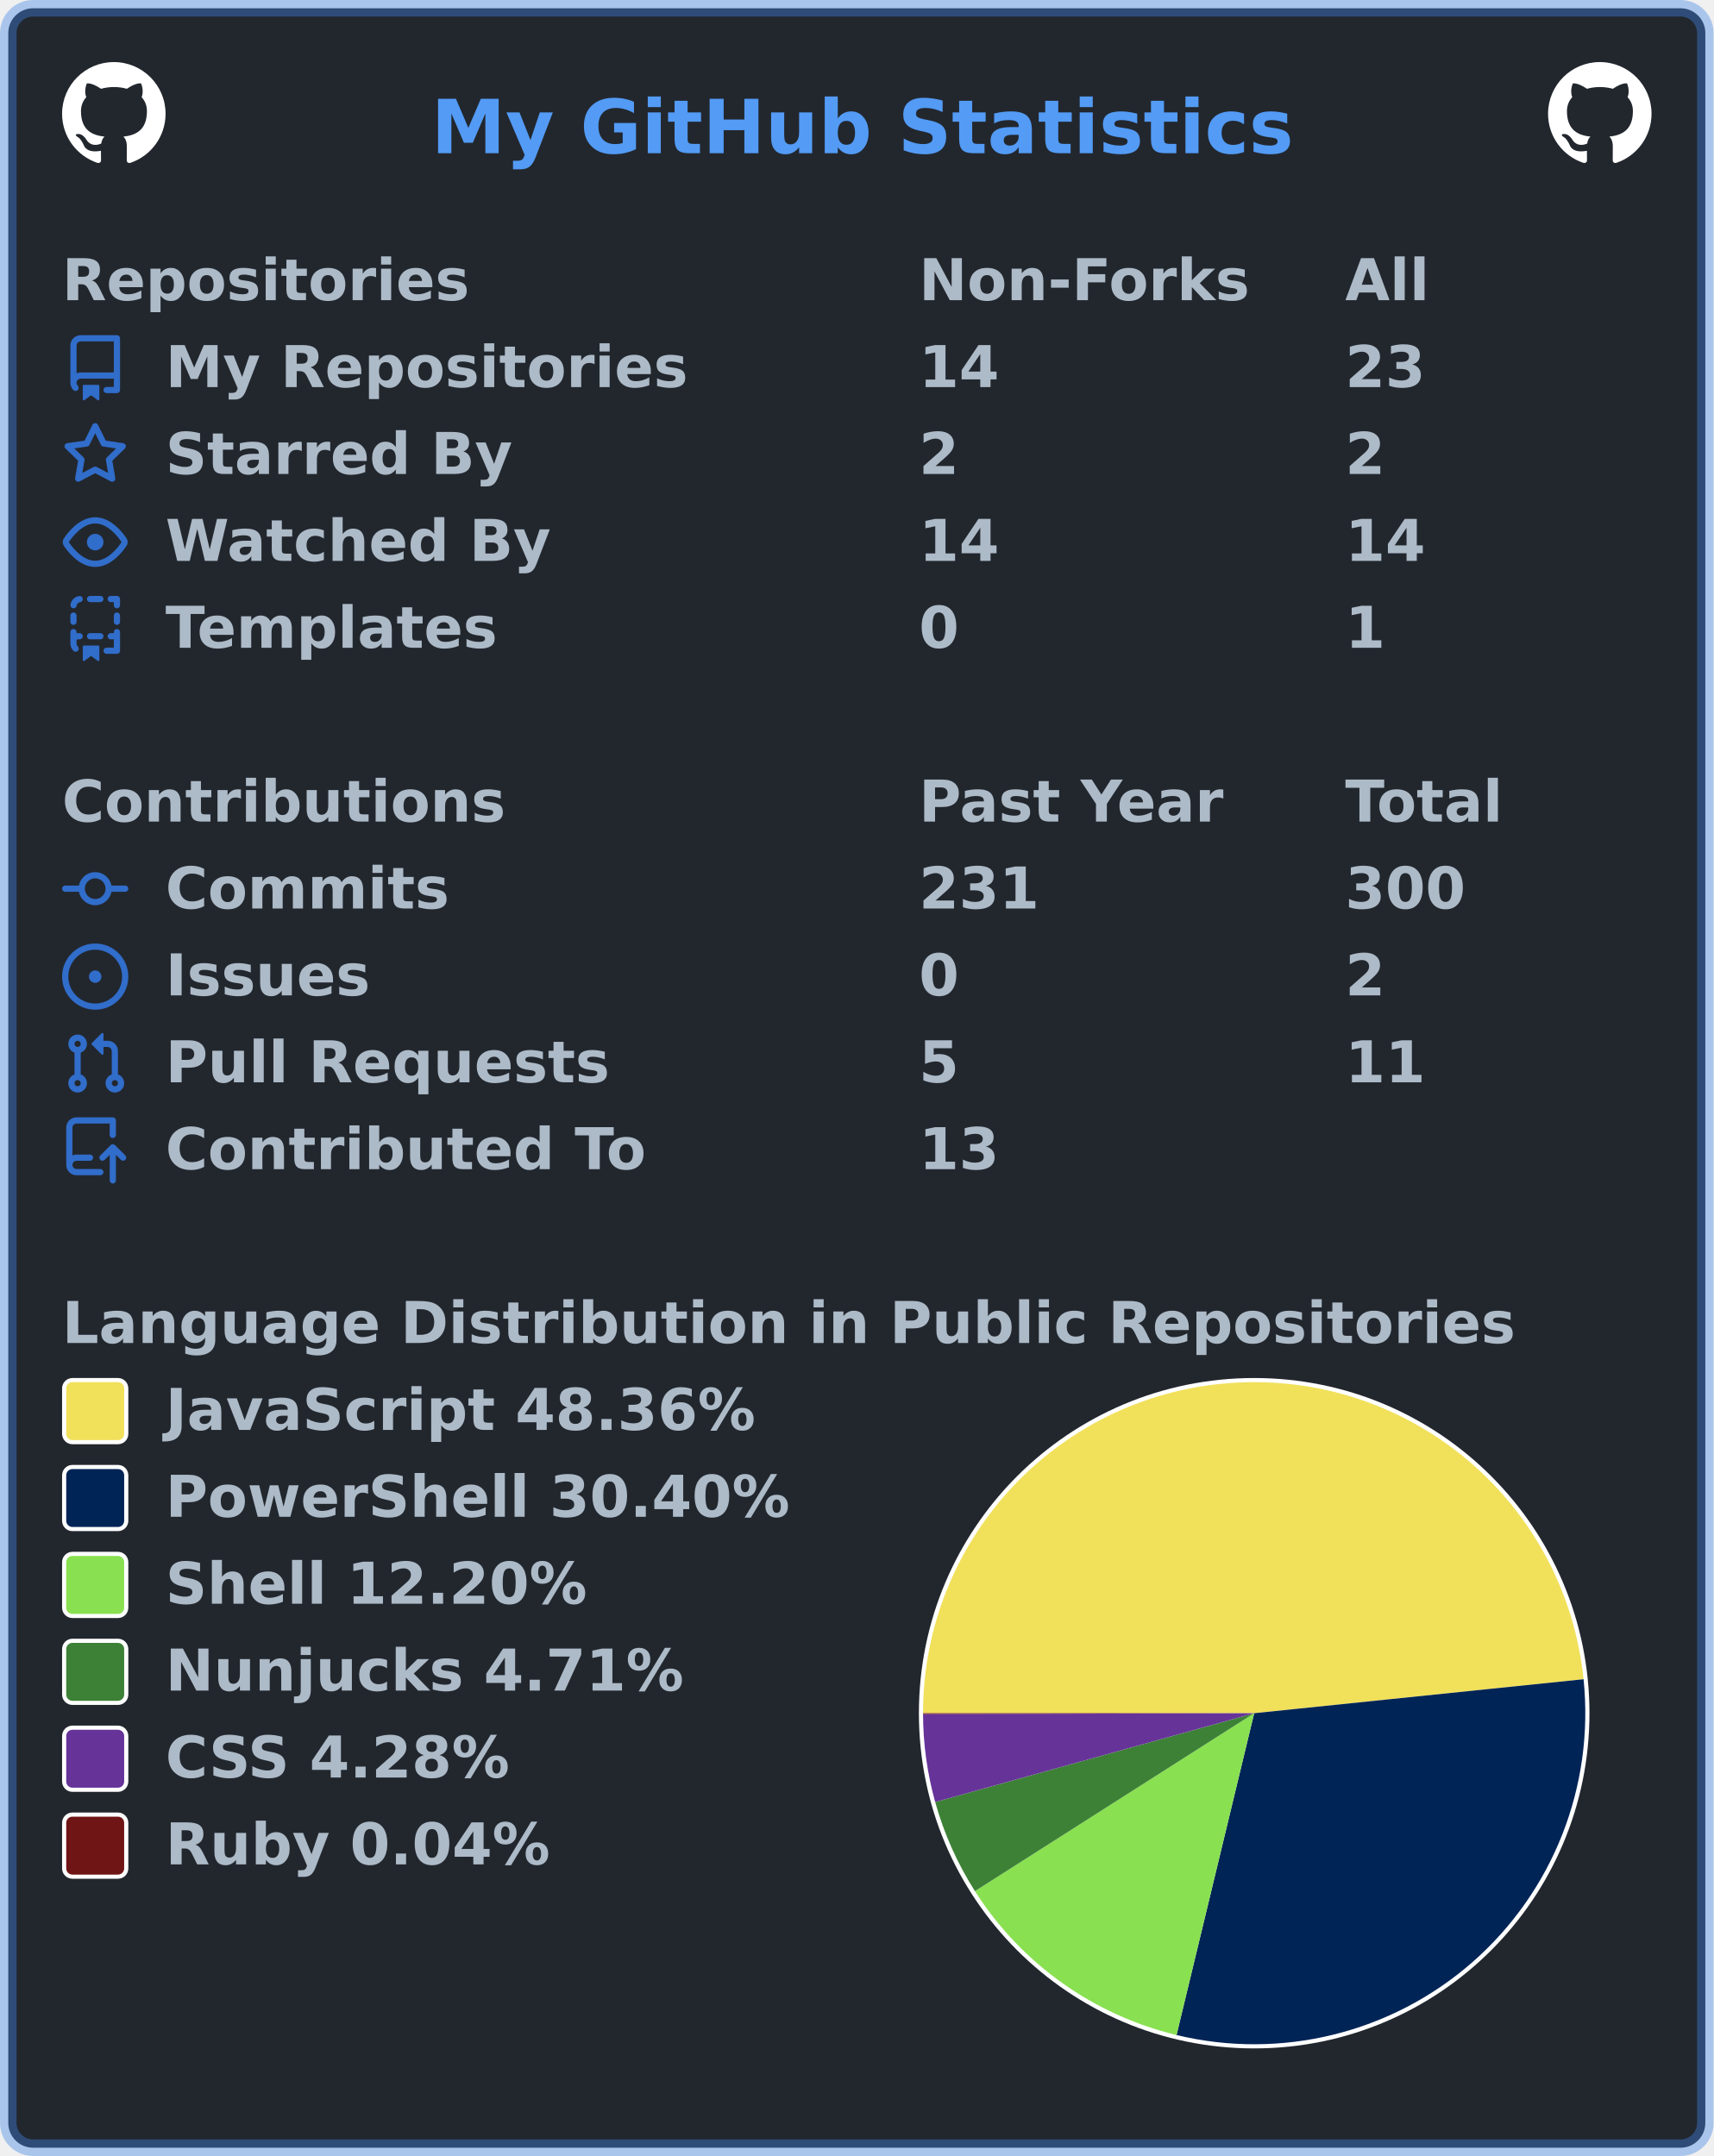
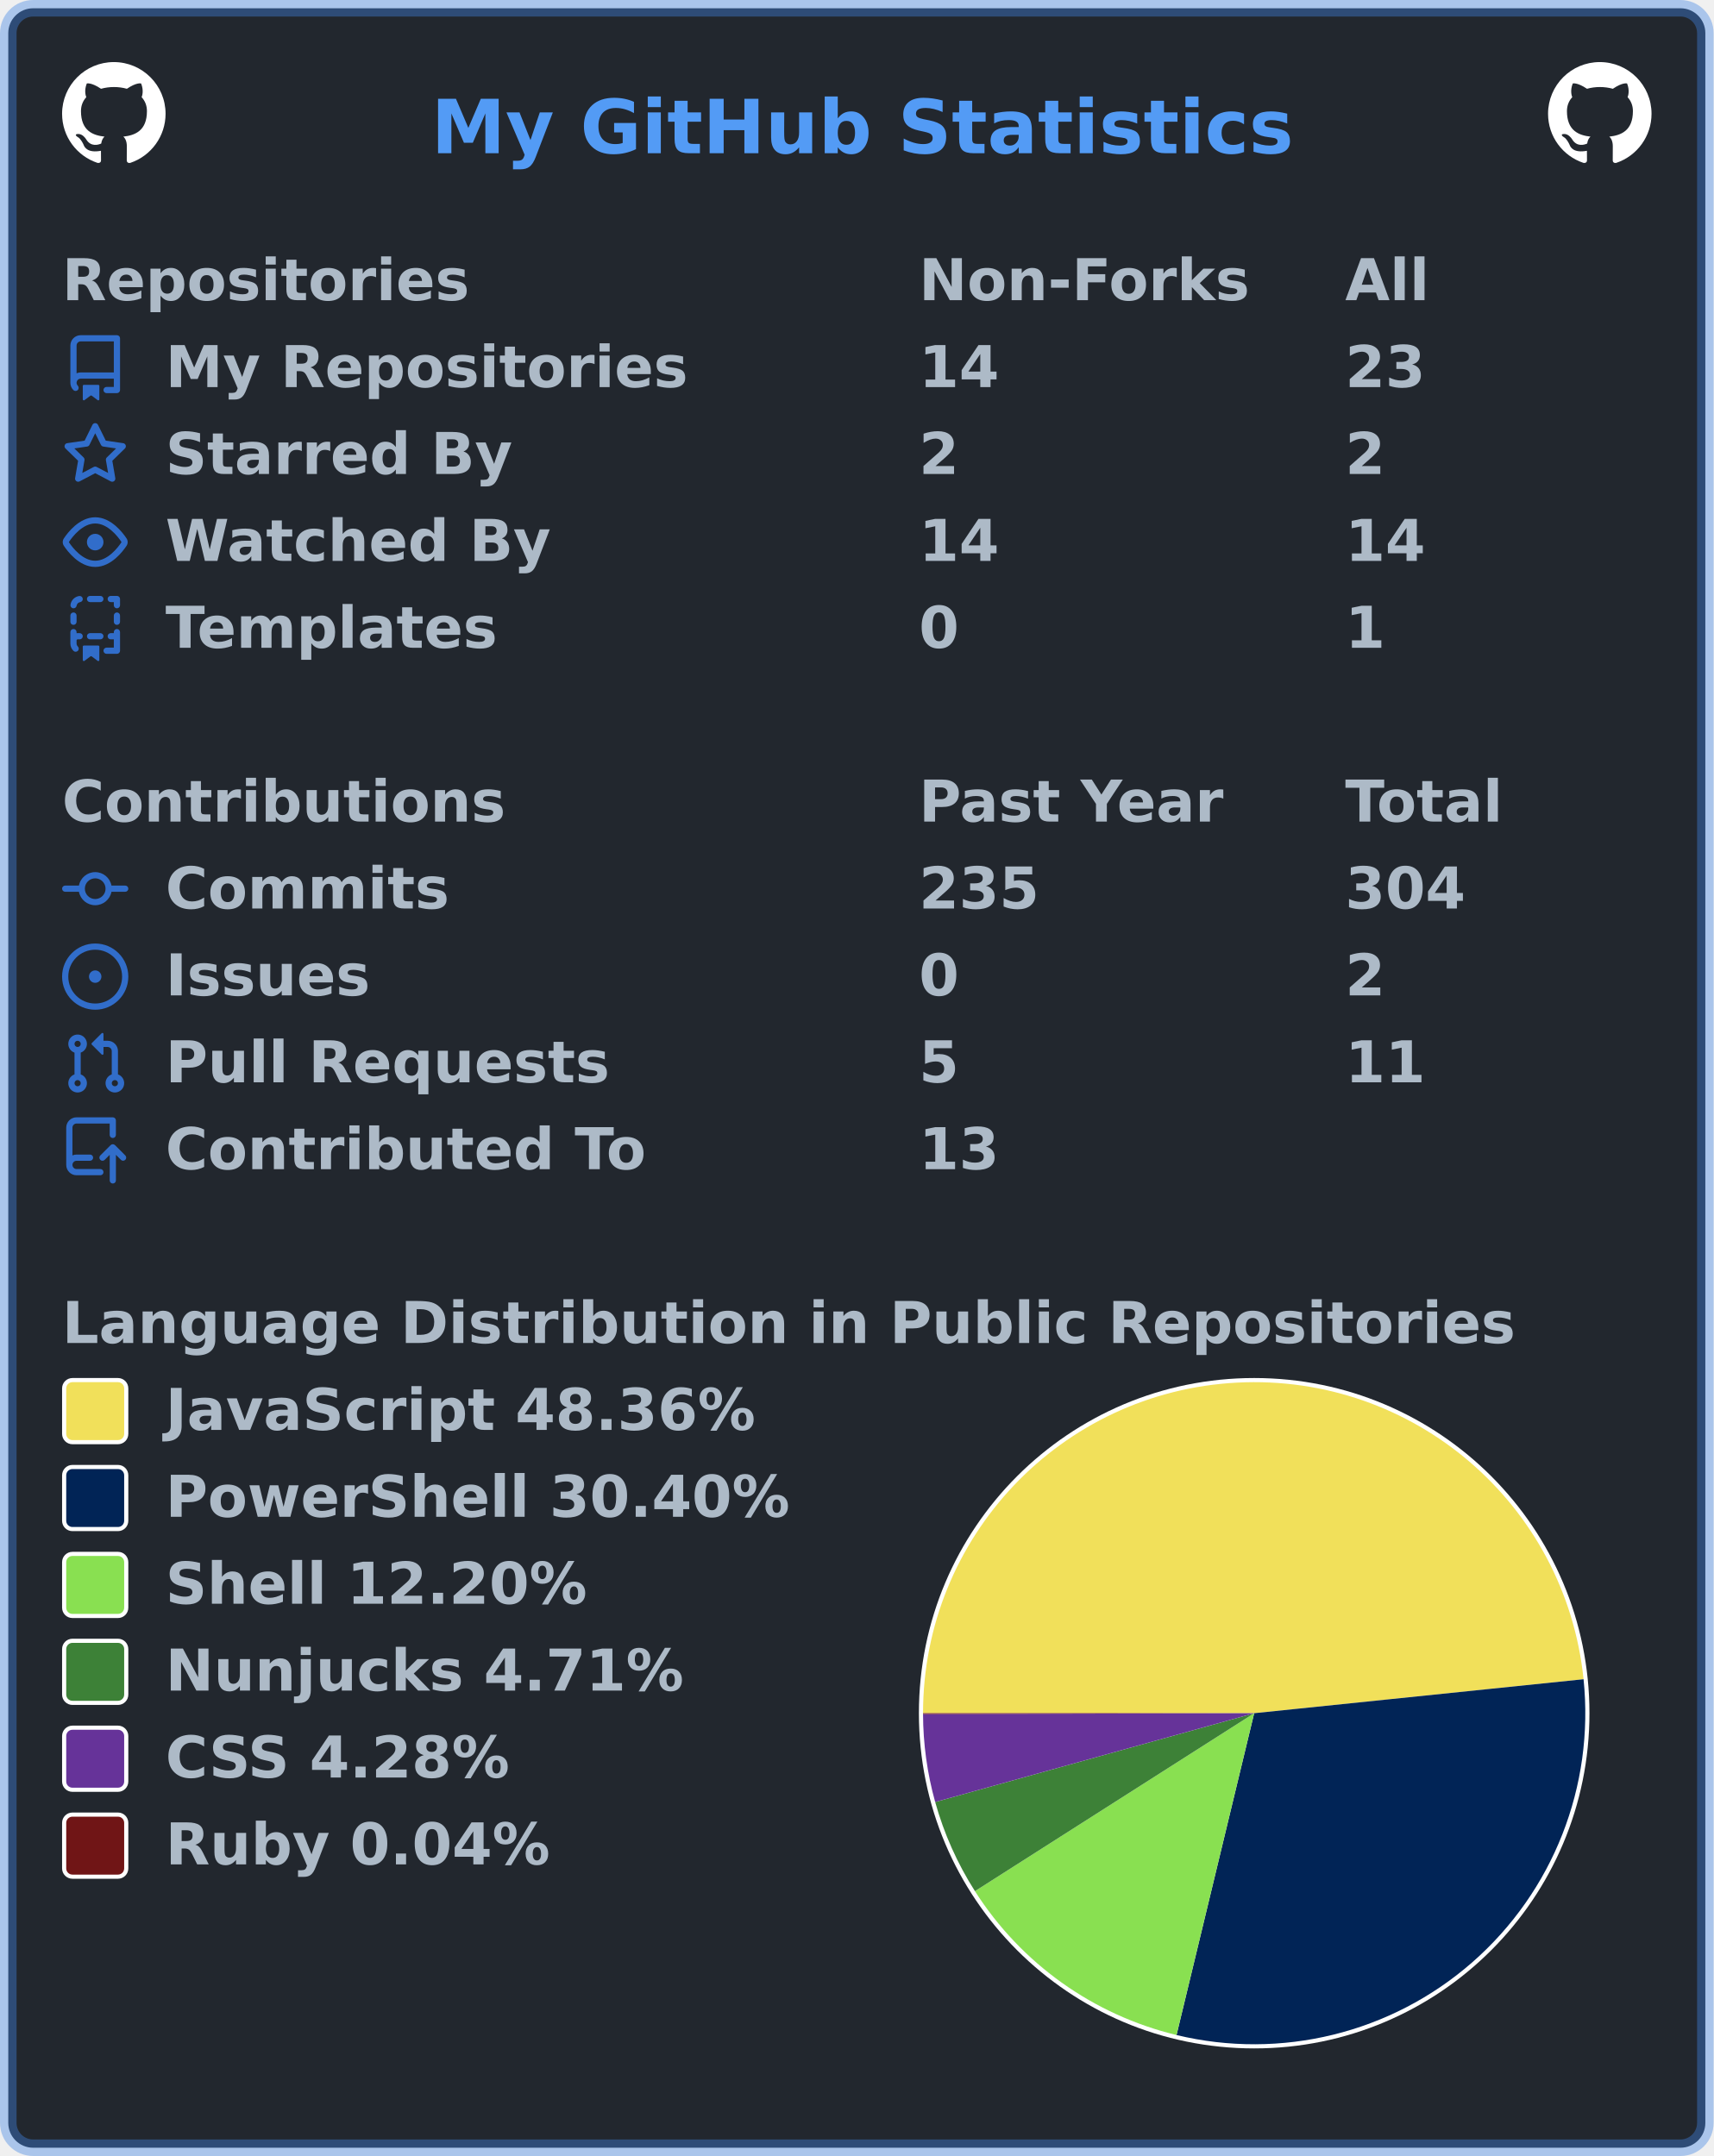
<svg xmlns="http://www.w3.org/2000/svg" width="414" height="521" viewBox="0 0 414 521" lang="en" xml:lang="en">
  <rect x="2" y="2" stroke-width="4" rx="6" width="410" height="517" stroke="rgba(65,132,228,0.4)" fill="#22272e" />
  <g font-weight="600" font-size="110pt" font-family="Verdana,Geneva,DejaVu Sans,sans-serif" text-rendering="geometricPrecision">
    <text x="847" y="301" lengthAdjust="spacingAndGlyphs" textLength="1671" transform="scale(0.123)" fill="#539bf5">My GitHub Statistics</text>
    <svg x="15" y="15" width="25" height="25" viewBox="0 0 16 16">
      <path fill="#ffffff" fill-rule="evenodd" d="M8 0C3.58 0 0 3.58 0 8c0 3.54 2.29 6.53 5.47 7.59.4.07.55-.17.55-.38 0-.19-.01-.82-.01-1.49-2.01.37-2.53-.49-2.69-.94-.09-.23-.48-.94-.82-1.13-.28-.15-.68-.52-.01-.53.63-.01 1.08.58 1.23.82.72 1.21 1.87.87 2.33.66.07-.52.28-.87.51-1.07-1.78-.2-3.64-.89-3.64-3.95 0-.87.31-1.59.82-2.15-.08-.2-.36-1.02.08-2.12 0 0 .67-.21 2.2.82.64-.18 1.32-.27 2-.27.68 0 1.36.09 2 .27 1.53-1.04 2.2-.82 2.2-.82.44 1.1.16 1.92.08 2.12.51.56.82 1.27.82 2.15 0 3.07-1.87 3.75-3.65 3.95.29.25.54.73.54 1.48 0 1.07-.01 1.93-.01 2.2 0 .21.15.46.55.38A8.013 8.013 0 0016 8c0-4.42-3.58-8-8-8z" />
    </svg>
    <svg x="374" y="15" width="25" height="25" viewBox="0 0 16 16">
      <path fill="#ffffff" fill-rule="evenodd" d="M8 0C3.58 0 0 3.58 0 8c0 3.54 2.29 6.53 5.47 7.59.4.07.55-.17.55-.38 0-.19-.01-.82-.01-1.49-2.01.37-2.53-.49-2.69-.94-.09-.23-.48-.94-.82-1.13-.28-.15-.68-.52-.01-.53.63-.01 1.08.58 1.23.82.72 1.21 1.87.87 2.33.66.07-.52.28-.87.51-1.07-1.78-.2-3.64-.89-3.64-3.95 0-.87.31-1.59.82-2.15-.08-.2-.36-1.02.08-2.12 0 0 .67-.21 2.2.82.64-.18 1.32-.27 2-.27.68 0 1.36.09 2 .27 1.53-1.04 2.2-.82 2.2-.82.44 1.1.16 1.92.08 2.12.51.56.82 1.27.82 2.15 0 3.07-1.87 3.75-3.65 3.95.29.25.54.73.54 1.48 0 1.07-.01 1.93-.01 2.2 0 .21.15.46.55.38A8.013 8.013 0 0016 8c0-4.42-3.58-8-8-8z" />
    </svg>
    <g transform="translate(0, 60)" fill="#adbac7">
      <g transform="translate(15, 0)">
        <g transform="scale(0.095)">
          <text x="0" y="132" textLength="1020" lengthAdjust="spacingAndGlyphs">Repositories</text>
          <text x="2179" y="132" textLength="832" lengthAdjust="spacingAndGlyphs">Non-Forks</text>
          <text x="3263" y="132" textLength="206" lengthAdjust="spacingAndGlyphs">All</text>
        </g>
      </g>
      <g transform="translate(15, 21)">
        <path fill="#316dca" fill-rule="evenodd" d="M2 2.5A2.5 2.5 0 014.5 0h8.75a.75.75 0 01.75.75v12.5a.75.75 0 01-.75.75h-2.5a.75.75 0 110-1.5h1.75v-2h-8a1 1 0 00-.714 1.7.75.75 0 01-1.072 1.05A2.495 2.495 0 012 11.5v-9zm10.5-1V9h-8c-.356 0-.694.074-1 .208V2.5a1 1 0 011-1h8zM5 12.25v3.25a.25.25 0 00.4.2l1.45-1.087a.25.25 0 01.3 0L8.6 15.7a.25.25 0 00.4-.2v-3.25a.25.25 0 00-.25-.25h-3.5a.25.25 0 00-.25.25z" />
        <g transform="scale(0.095)">
          <text lengthAdjust="spacingAndGlyphs" textLength="1312" x="263" y="132">My Repositories</text>
          <text lengthAdjust="spacingAndGlyphs" textLength="210" x="2179" y="132">14</text>
          <text lengthAdjust="spacingAndGlyphs" textLength="210" x="3263" y="132">23</text>
        </g>
      </g>
      <g transform="translate(15, 42)">
        <path fill="#316dca" fill-rule="evenodd" d="M8 .25a.75.75 0 01.673.418l1.882 3.815 4.21.612a.75.75 0 01.416 1.279l-3.046 2.97.719 4.192a.75.75 0 01-1.088.791L8 12.347l-3.766 1.98a.75.75 0 01-1.088-.79l.72-4.194L.818 6.374a.75.75 0 01.416-1.28l4.21-.611L7.327.668A.75.75 0 018 .25zm0 2.445L6.615 5.5a.75.75 0 01-.564.41l-3.097.45 2.24 2.184a.75.75 0 01.216.664l-.528 3.084 2.769-1.456a.75.75 0 01.698 0l2.77 1.456-.53-3.084a.75.75 0 01.216-.664l2.24-2.183-3.096-.45a.75.75 0 01-.564-.41L8 2.694v.001z" />
        <g transform="scale(0.095)">
          <text lengthAdjust="spacingAndGlyphs" textLength="874" x="263" y="132">Starred By</text>
          <text lengthAdjust="spacingAndGlyphs" textLength="105" x="2179" y="132">2</text>
          <text lengthAdjust="spacingAndGlyphs" textLength="105" x="3263" y="132">2</text>
        </g>
      </g>
      <g transform="translate(15, 63)">
        <path fill="#316dca" fill-rule="evenodd" d="M1.679 7.932c.412-.621 1.242-1.75 2.366-2.717C5.175 4.242 6.527 3.5 8 3.5c1.473 0 2.824.742 3.955 1.715 1.124.967 1.954 2.096 2.366 2.717a.119.119 0 010 .136c-.412.621-1.242 1.75-2.366 2.717C10.825 11.758 9.473 12.5 8 12.5c-1.473 0-2.824-.742-3.955-1.715C2.92 9.818 2.09 8.69 1.679 8.068a.119.119 0 010-.136zM8 2c-1.981 0-3.67.992-4.933 2.078C1.797 5.169.88 6.423.43 7.1a1.619 1.619 0 000 1.798c.45.678 1.367 1.932 2.637 3.024C4.329 13.008 6.019 14 8 14c1.981 0 3.67-.992 4.933-2.078 1.27-1.091 2.187-2.345 2.637-3.023a1.619 1.619 0 000-1.798c-.45-.678-1.367-1.932-2.637-3.023C11.671 2.992 9.981 2 8 2zm0 8a2 2 0 100-4 2 2 0 000 4z" />
        <g transform="scale(0.095)">
          <text lengthAdjust="spacingAndGlyphs" textLength="993" x="263" y="132">Watched By</text>
          <text lengthAdjust="spacingAndGlyphs" textLength="210" x="2179" y="132">14</text>
          <text lengthAdjust="spacingAndGlyphs" textLength="210" x="3263" y="132">14</text>
        </g>
      </g>
      <g transform="translate(15, 84)">
        <path fill="#316dca" fill-rule="evenodd" d="M6 .75A.75.75 0 016.75 0h2.5a.75.75 0 010 1.5h-2.5A.75.75 0 016 .75zm5 0a.75.75 0 01.75-.75h1.5a.75.75 0 01.75.75v1.5a.75.75 0 01-1.5 0V1.5h-.75A.75.75 0 0111 .75zM4.992.662a.75.75 0 01-.636.848c-.436.063-.783.41-.846.846a.75.75 0 01-1.485-.212A2.501 2.501 0 014.144.025a.75.75 0 01.848.637zM2.75 4a.75.75 0 01.75.75v1.5a.75.75 0 01-1.5 0v-1.5A.75.75 0 012.75 4zm10.5 0a.75.75 0 01.75.75v1.5a.75.75 0 01-1.5 0v-1.5a.75.75 0 01.75-.75zM2.75 8a.75.75 0 01.75.75v.268A1.72 1.72 0 013.75 9h.5a.75.75 0 010 1.5h-.5a.25.25 0 00-.25.25v.75c0 .28.114.532.3.714a.75.75 0 01-1.05 1.072A2.495 2.495 0 012 11.5V8.75A.75.75 0 012.75 8zm10.5 0a.75.75 0 01.75.75v4.5a.75.75 0 01-.75.75h-2.5a.75.75 0 010-1.5h1.75v-2h-.75a.75.75 0 010-1.5h.75v-.25a.75.75 0 01.75-.75zM6 9.75A.75.75 0 016.75 9h2.5a.75.75 0 010 1.5h-2.5A.75.75 0 016 9.75zm-1 2.5v3.25a.25.25 0 00.4.2l1.45-1.087a.25.25 0 01.3 0L8.6 15.7a.25.25 0 00.4-.2v-3.25a.25.25 0 00-.25-.25h-3.5a.25.25 0 00-.25.25z" />
        <g transform="scale(0.095)">
          <text lengthAdjust="spacingAndGlyphs" textLength="868" x="263" y="132">Templates</text>
          <text lengthAdjust="spacingAndGlyphs" textLength="105" x="2179" y="132">0</text>
          <text lengthAdjust="spacingAndGlyphs" textLength="105" x="3263" y="132">1</text>
        </g>
      </g>
    </g>
    <g transform="translate(0, 186)" fill="#adbac7">
      <g transform="translate(15, 0)">
        <g transform="scale(0.095)">
          <text x="0" y="132" textLength="1112" lengthAdjust="spacingAndGlyphs">Contributions</text>
          <text x="2179" y="132" textLength="774" lengthAdjust="spacingAndGlyphs">Past Year</text>
          <text x="3263" y="132" textLength="414" lengthAdjust="spacingAndGlyphs">Total</text>
        </g>
      </g>
      <g transform="translate(15, 21)">
        <path fill="#316dca" fill-rule="evenodd" d="M10.5 7.75a2.5 2.5 0 11-5 0 2.5 2.5 0 015 0zm1.43.75a4.002 4.002 0 01-7.86 0H.75a.75.75 0 110-1.5h3.32a4.001 4.001 0 017.86 0h3.32a.75.75 0 110 1.5h-3.32z" />
        <g transform="scale(0.095)">
          <text lengthAdjust="spacingAndGlyphs" textLength="734" x="263" y="132">Commits</text>
-           <text lengthAdjust="spacingAndGlyphs" textLength="315" x="2179" y="132">231</text>
-           <text lengthAdjust="spacingAndGlyphs" textLength="315" x="3263" y="132">300</text>
+           <text lengthAdjust="spacingAndGlyphs" textLength="315" x="2179" y="132">235</text>
+           <text lengthAdjust="spacingAndGlyphs" textLength="315" x="3263" y="132">304</text>
        </g>
      </g>
      <g transform="translate(15, 42)">
        <path fill="#316dca" d="M8 9.5a1.5 1.5 0 100-3 1.5 1.5 0 000 3z" />
        <path fill="#316dca" fill-rule="evenodd" d="M8 0a8 8 0 100 16A8 8 0 008 0zM1.5 8a6.5 6.5 0 1113 0 6.5 6.5 0 01-13 0z" />
        <g transform="scale(0.095)">
          <text lengthAdjust="spacingAndGlyphs" textLength="512" x="263" y="132">Issues</text>
          <text lengthAdjust="spacingAndGlyphs" textLength="105" x="2179" y="132">0</text>
          <text lengthAdjust="spacingAndGlyphs" textLength="105" x="3263" y="132">2</text>
        </g>
      </g>
      <g transform="translate(15, 63)">
        <path fill="#316dca" fill-rule="evenodd" d="M7.177 3.073L9.573.677A.25.25 0 0110 .854v4.792a.25.25 0 01-.427.177L7.177 3.427a.25.25 0 010-.354zM3.75 2.5a.75.75 0 100 1.5.75.75 0 000-1.5zm-2.25.75a2.25 2.25 0 113 2.122v5.256a2.251 2.251 0 11-1.5 0V5.372A2.25 2.25 0 011.5 3.25zM11 2.5h-1V4h1a1 1 0 011 1v5.628a2.251 2.251 0 101.5 0V5A2.5 2.5 0 0011 2.5zm1 10.25a.75.75 0 111.5 0 .75.75 0 01-1.5 0zM3.75 12a.75.75 0 100 1.5.75.75 0 000-1.5z" />
        <g transform="scale(0.095)">
          <text lengthAdjust="spacingAndGlyphs" textLength="1113" x="263" y="132">Pull Requests</text>
          <text lengthAdjust="spacingAndGlyphs" textLength="105" x="2179" y="132">5</text>
          <text lengthAdjust="spacingAndGlyphs" textLength="210" x="3263" y="132">11</text>
        </g>
      </g>
      <g transform="translate(15, 84)">
        <path fill="#316dca" fill-rule="evenodd" d="M1 2.5A2.5 2.5 0 013.5 0h8.75a.75.75 0 01.75.75v3.5a.75.75 0 01-1.5 0V1.5h-8a1 1 0 00-1 1v6.708A2.492 2.492 0 013.5 9h3.25a.75.75 0 010 1.5H3.5a1 1 0 100 2h5.75a.75.75 0 010 1.5H3.5A2.5 2.5 0 011 11.5v-9zm13.23 7.79a.75.75 0 001.06-1.06l-2.505-2.505a.75.75 0 00-1.06 0L9.22 9.229a.75.75 0 001.06 1.061l1.225-1.224v6.184a.75.75 0 001.5 0V9.066l1.224 1.224z" />
        <g transform="scale(0.095)">
          <text lengthAdjust="spacingAndGlyphs" textLength="1234" x="263" y="132">Contributed To</text>
          <text lengthAdjust="spacingAndGlyphs" textLength="210" x="2179" y="132">13</text>
        </g>
      </g>
    </g>
    <g transform="translate(0, 312)" fill="#adbac7">
      <g transform="translate(15, 0)">
        <g transform="scale(0.095)">
          <text x="0" y="132" textLength="3652" lengthAdjust="spacingAndGlyphs">Language Distribution in Public Repositories</text>
        </g>
      </g>
      <g transform="translate(222, 21)">
        <circle cx="81" cy="81" r="81" fill="#ffffff" />
      </g>
      <g transform="translate(223, 22)">
        <g>
          <path fill-rule="evenodd" fill="#f1e05a" d="M 0.0,80 A 80 80 0 0 1 159.577 71.788 L 80,80 Z" />
          <path fill-rule="evenodd" fill="#012456" d="M 159.577,71.788 A 80 80 0 0 1 61.24 157.769 L 80,80 Z" />
          <path fill-rule="evenodd" fill="#89e051" d="M 61.24,157.769 A 80 80 0 0 1 12.54 123.002 L 80,80 Z" />
          <path fill-rule="evenodd" fill="#3d8137" d="M 12.54,123.002 A 80 80 0 0 1 2.932 101.46 L 80,80 Z" />
          <path fill-rule="evenodd" fill="#663399" d="M 2.932,101.46 A 80 80 0 0 1 0 80.204 L 80,80 Z" />
          <path fill-rule="evenodd" fill="#701516" d="M 0,80.204 A 80 80 0 0 1 0.0 80 L 80,80 Z" />
          <animateTransform attributeName="transform" attributeType="XML" type="rotate" from="0 80 80" to="360 80 80" dur="10s" repeatCount="indefinite" />
        </g>
      </g>
      <g transform="translate(15, 21)">
        <rect x="0.5" y="0.5" rx="2" width="15" height="15" fill="#f1e05a" stroke-width="1" stroke="#ffffff" />
        <text transform="scale(0.095)" x="263" y="132" textLength="1516" lengthAdjust="spacingAndGlyphs">JavaScript 48.36%</text>
      </g>
      <g transform="translate(15, 42)">
        <rect x="0.5" y="0.5" rx="2" width="15" height="15" fill="#012456" stroke-width="1" stroke="#ffffff" />
        <text transform="scale(0.095)" x="263" y="132" textLength="1592" lengthAdjust="spacingAndGlyphs">PowerShell 30.40%</text>
      </g>
      <g transform="translate(15, 63)">
        <rect x="0.5" y="0.5" rx="2" width="15" height="15" fill="#89e051" stroke-width="1" stroke="#ffffff" />
        <text transform="scale(0.095)" x="263" y="132" textLength="1088" lengthAdjust="spacingAndGlyphs">Shell 12.20%</text>
      </g>
      <g transform="translate(15, 84)">
        <rect x="0.5" y="0.5" rx="2" width="15" height="15" fill="#3d8137" stroke-width="1" stroke="#ffffff" />
        <text transform="scale(0.095)" x="263" y="132" textLength="1334" lengthAdjust="spacingAndGlyphs">Nunjucks 4.71%</text>
      </g>
      <g transform="translate(15, 105)">
        <rect x="0.5" y="0.5" rx="2" width="15" height="15" fill="#663399" stroke-width="1" stroke="#ffffff" />
        <text transform="scale(0.095)" x="263" y="132" textLength="903" lengthAdjust="spacingAndGlyphs">CSS 4.28%</text>
      </g>
      <g transform="translate(15, 126)">
        <rect x="0.5" y="0.5" rx="2" width="15" height="15" fill="#701516" stroke-width="1" stroke="#ffffff" />
        <text transform="scale(0.095)" x="263" y="132" textLength="999" lengthAdjust="spacingAndGlyphs">Ruby 0.04%</text>
      </g>
    </g>
  </g>
</svg>
